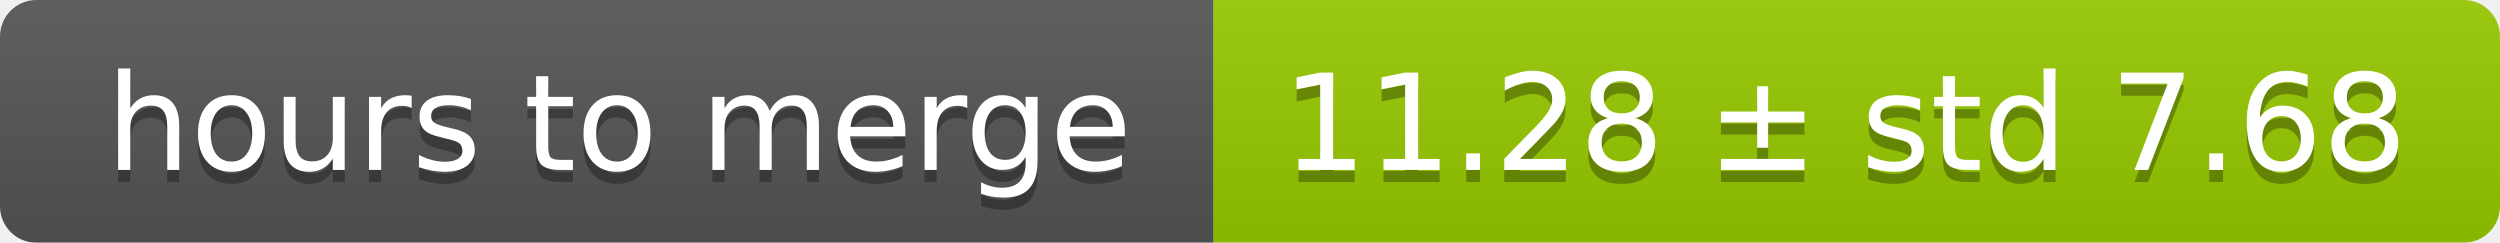
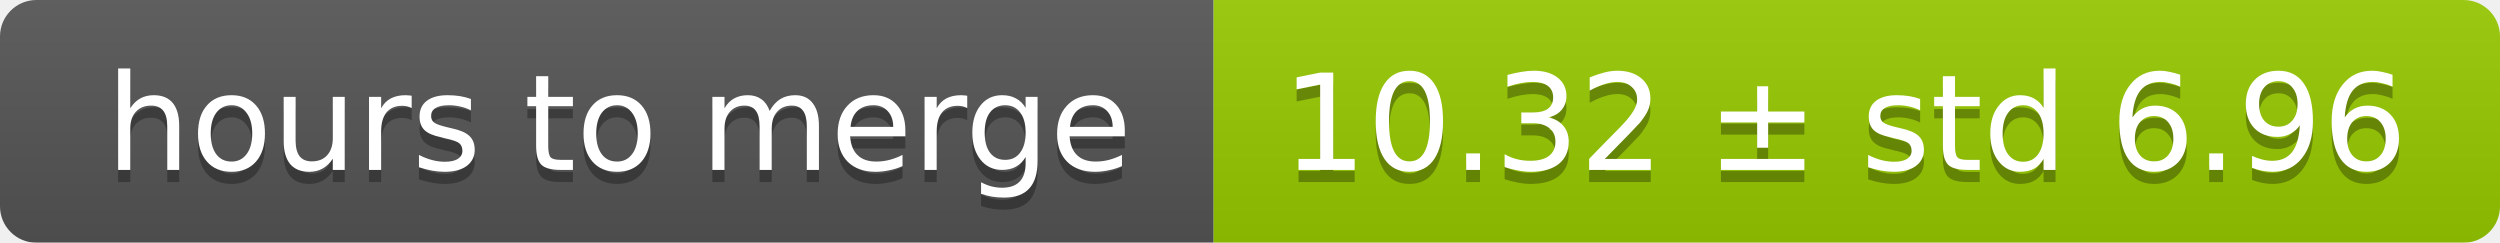
<svg xmlns="http://www.w3.org/2000/svg" width="206" height="20">
  <linearGradient id="smooth" x2="0" y2="100%">
    <stop offset="0" stop-color="#bbb" stop-opacity=".1" />
    <stop offset="1" stop-opacity=".1" />
  </linearGradient>
  <mask id="round">
    <rect width="206" height="20" rx="3" fill="#fff" />
  </mask>
  <g mask="url(#round)">
    <rect width="100" height="20" fill="#555" />
    <rect x="100" width="106" height="20" fill="#97ca00" />
    <rect width="206" height="20" fill="url(#smooth)" />
  </g>
  <g fill="#fff" text-anchor="middle" font-family="DejaVu Sans,Verdana,Geneva,sans-serif" font-size="11">
    <text x="51" y="15" fill="#010101" fill-opacity=".3">hours to merge</text>
    <text x="51" y="14">hours to merge</text>
-     <text x="152" y="15" fill="#010101" fill-opacity=".3">11.28 ± std 7.68</text>
-     <text x="152" y="14">11.28 ± std 7.68</text>
+     <text x="152" y="15" fill="#010101" fill-opacity=".3">10.32 ± std 6.96</text>
+     <text x="152" y="14">10.32 ± std 6.96</text>
  </g>
</svg>
